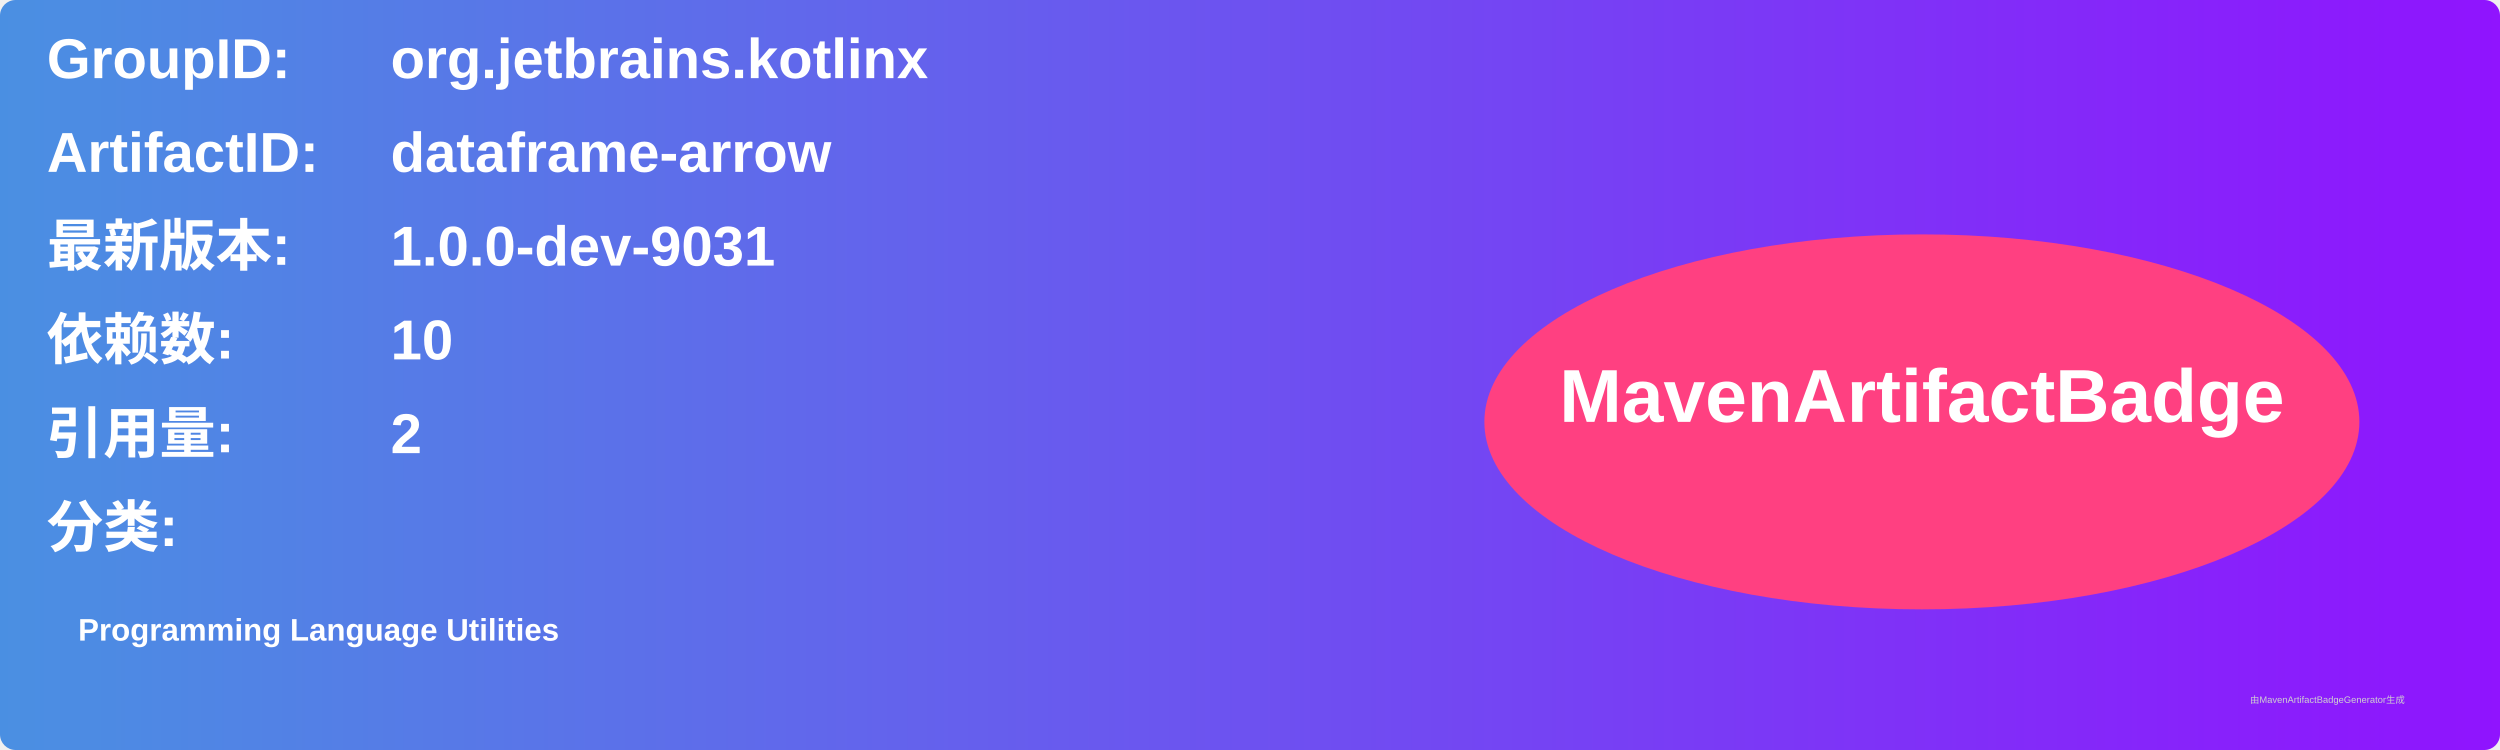
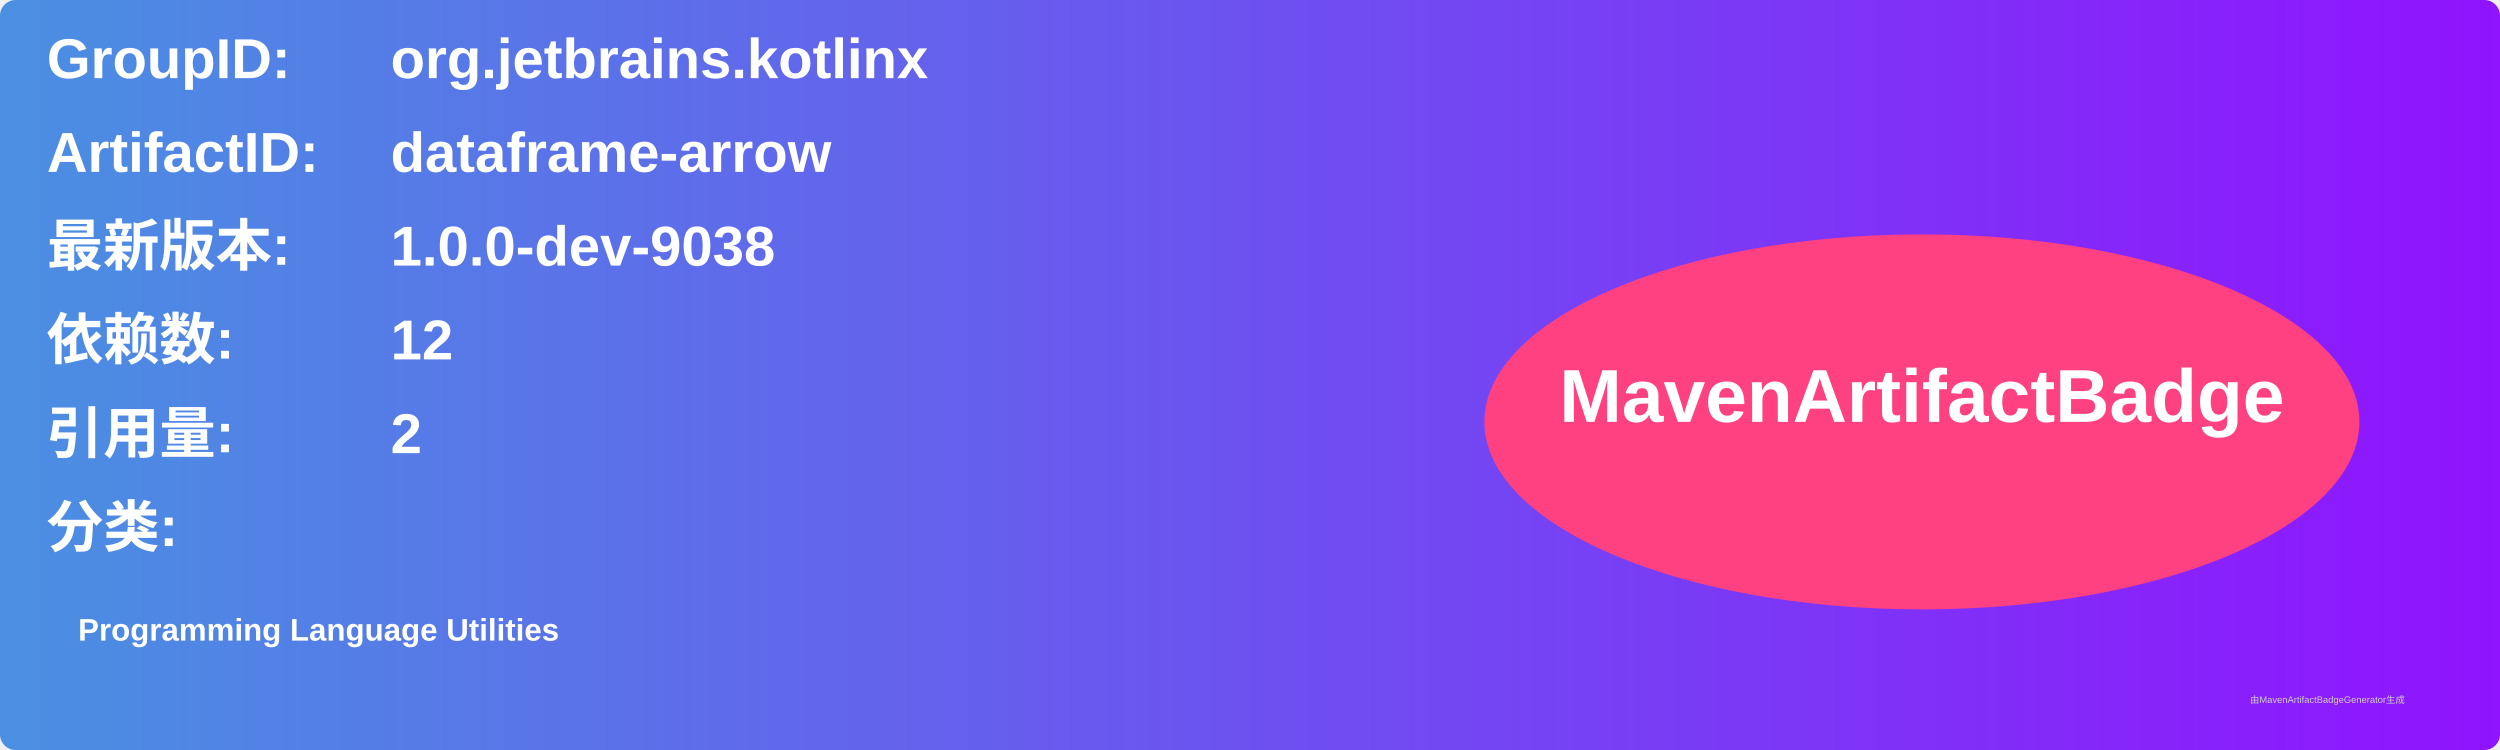
<svg xmlns="http://www.w3.org/2000/svg" width="800" height="240" viewBox="0 0 800 240">
  <linearGradient id="grad" x1="0%" y1="0%" x2="100%" y2="0%">
    <stop offset="0%" stop-color="#4a90e2" />
    <stop offset="100%" stop-color="#9013fe" />
  </linearGradient>
  <rect width="100%" height="100%" rx="5" ry="5" fill="url(#grad)" />
  <g transform="translate(15, 15)">
    <text x="0" y="10" font-family="Arial" font-size="18" fill="white" font-weight="bold" width="260">GroupID:</text>
    <text x="110" y="10" font-family="Arial" font-size="18" fill="white" font-weight="bold" width="460">org.jetbrains.kotlinx</text>
    <text x="0" y="40" font-family="Arial" font-size="18" fill="white" font-weight="bold" width="260">ArtifactID:</text>
    <text x="110" y="40" font-family="Arial" font-size="18" fill="white" font-weight="bold" width="460">dataframe-arrow</text>
    <text x="0" y="70" font-family="Arial" font-size="18" fill="white" font-weight="bold">最新版本:</text>
    <text x="110" y="70" font-family="Arial" font-size="18" fill="white" font-weight="bold">
-       <tspan font-weight="bold">1.0.0-dev-9031</tspan>
+       <tspan font-weight="bold">1.0.0-dev-9038</tspan>
    </text>
    <text x="0" y="100" font-family="Arial" font-size="18" fill="white" font-weight="bold">依赖数: </text>
    <text x="110" y="100" font-family="Arial" font-size="18" fill="white">
-       <tspan font-weight="bold">10</tspan>
+       <tspan font-weight="bold">12</tspan>
    </text>
    <text x="0" y="130" font-family="Arial" font-size="18" fill="white" font-weight="bold">引用量: </text>
    <text x="110" y="130" font-family="Arial" font-size="18" fill="white">
      <tspan font-weight="bold">2</tspan>
    </text>
    <text x="0" y="160" font-family="Arial" font-size="18" fill="white" font-weight="bold">分类:</text>
    <text x="10" y="190" font-family="Arial" font-size="10" fill="white">
      <tspan font-weight="bold">Programming Language Utilities</tspan>
    </text>
    <ellipse cx="600" cy="120" rx="140" ry="60" fill="#ff4081" />
    <text x="600" y="120" text-anchor="middle" font-family="Arial" font-size="24" fill="white" font-weight="bold">MavenArtifactBadge</text>
  </g>
  <text x="720" y="225" font-family="Arial" font-size="3" fill="#d0d0d0">由MavenArtifactBadgeGenerator生成</text>
</svg>
